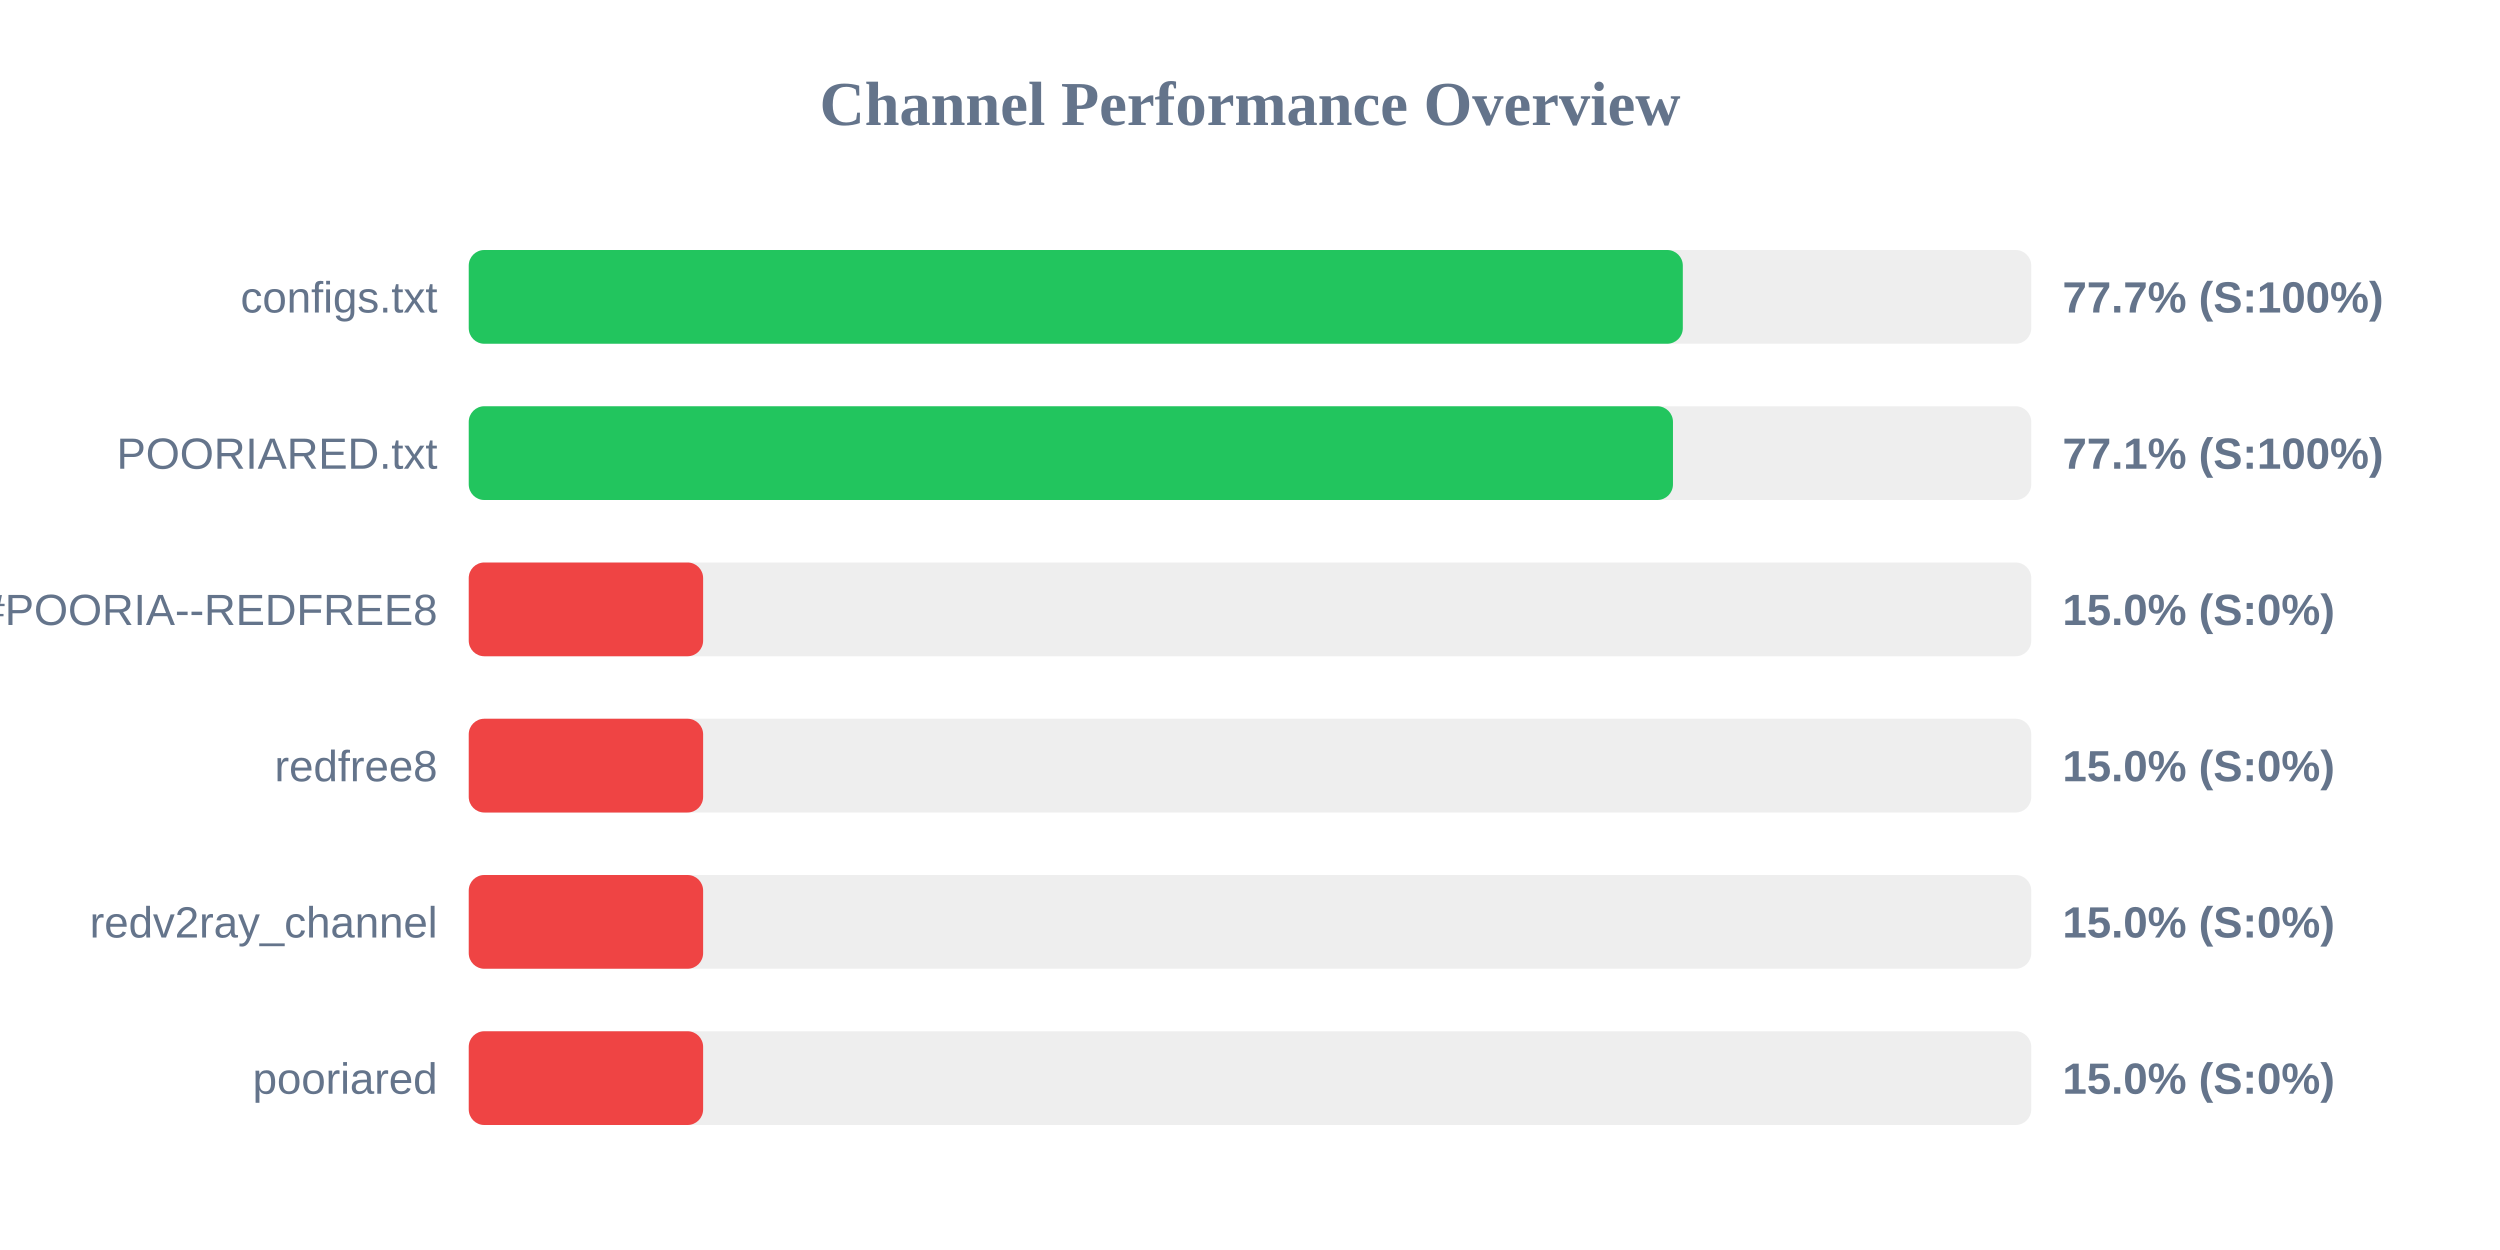
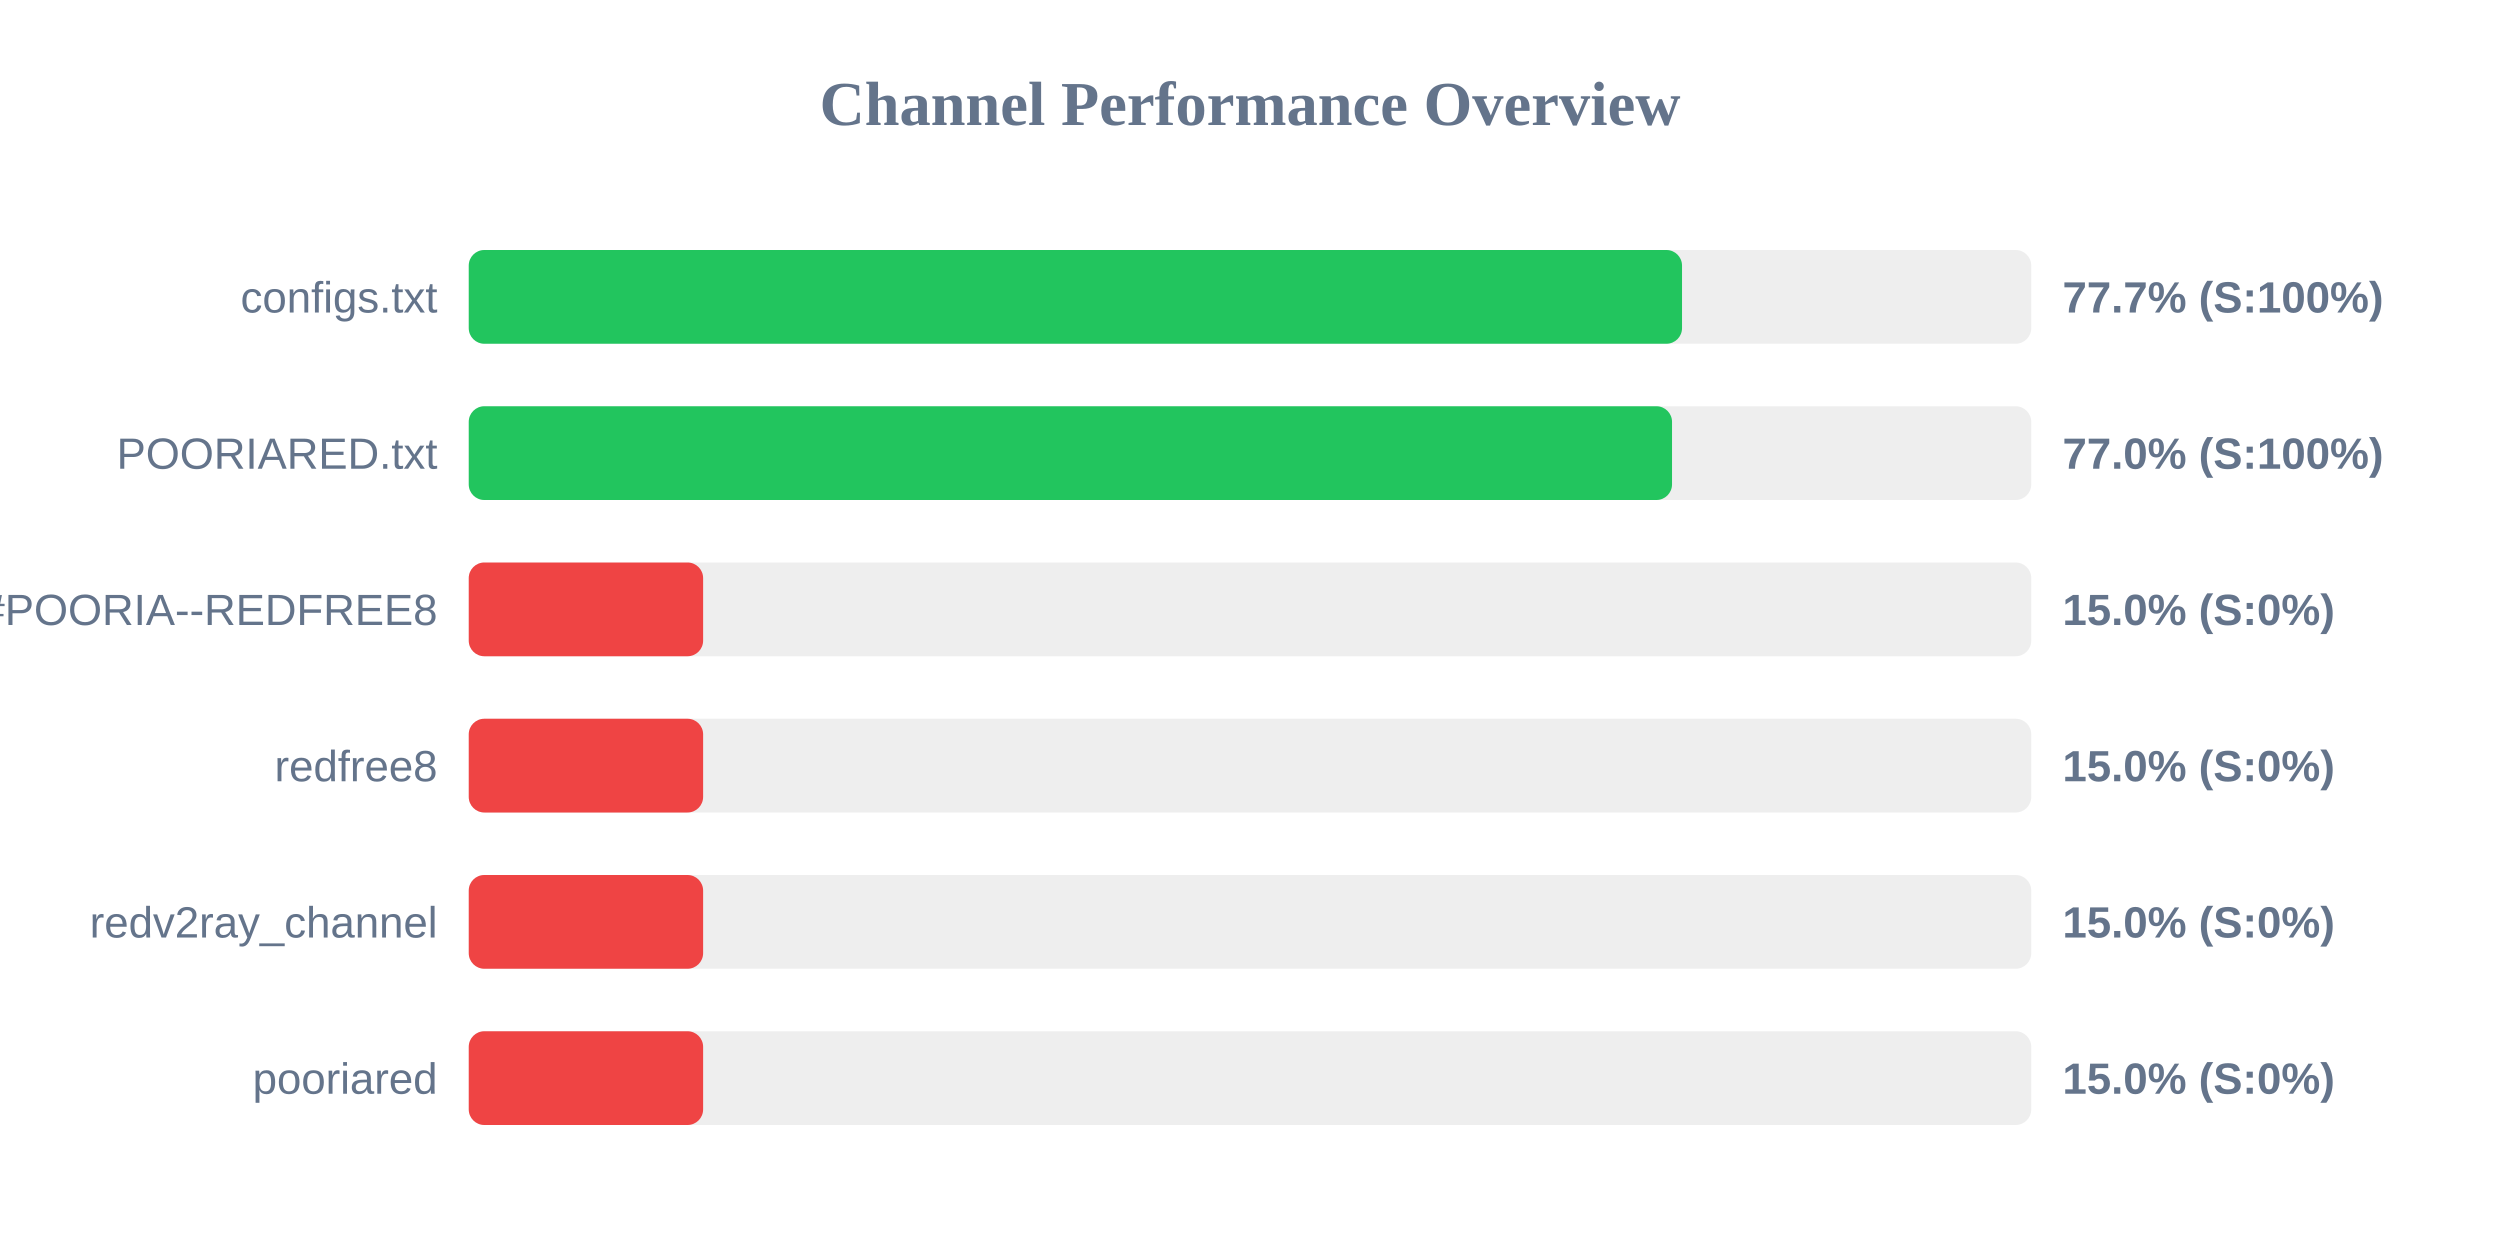
<svg xmlns="http://www.w3.org/2000/svg" width="800" height="400" version="1.1">
  <style>
        .row { font: 14px Arial; fill: #64748b; }
        .score { font: bold 14px Arial; fill: #64748b; }
    </style>
  <text x="400" y="40" text-anchor="middle" font-size="20px" font-weight="bold" fill="#64748b">Channel Performance Overview</text>
  <rect x="150" y="80" width="500" height="30" fill="#eee" rx="5" />
-   <rect x="150" y="80" width="388.5" height="30" fill="#22c55e" rx="5" />
+   <rect x="150" y="80" width="388.25" height="30" fill="#22c55e" rx="5" />
  <text x="140" y="100" text-anchor="end" class="row">configs.txt</text>
  <text x="660" y="100" text-anchor="start" class="score">77.7% (S:100%)</text>
  <rect x="150" y="130" width="500" height="30" fill="#eee" rx="5" />
-   <rect x="150" y="130" width="385.35" height="30" fill="#22c55e" rx="5" />
+   <rect x="150" y="130" width="385.05" height="30" fill="#22c55e" rx="5" />
  <text x="140" y="150" text-anchor="end" class="row">POORIARED.txt</text>
-   <text x="660" y="150" text-anchor="start" class="score">77.1% (S:100%)</text>
+   <text x="660" y="150" text-anchor="start" class="score">77.0% (S:100%)</text>
  <rect x="150" y="180" width="500" height="30" fill="#eee" rx="5" />
  <rect x="150" y="180" width="75.0" height="30" fill="#ef4444" rx="5" />
  <text x="140" y="200" text-anchor="end" class="row">POORIA--REDFREE8.txt#POORIA--REDFREE8</text>
  <text x="660" y="200" text-anchor="start" class="score">15.0% (S:0%)</text>
  <rect x="150" y="230" width="500" height="30" fill="#eee" rx="5" />
  <rect x="150" y="230" width="75.0" height="30" fill="#ef4444" rx="5" />
  <text x="140" y="250" text-anchor="end" class="row">redfree8</text>
  <text x="660" y="250" text-anchor="start" class="score">15.0% (S:0%)</text>
  <rect x="150" y="280" width="500" height="30" fill="#eee" rx="5" />
  <rect x="150" y="280" width="75.0" height="30" fill="#ef4444" rx="5" />
  <text x="140" y="300" text-anchor="end" class="row">redv2ray_channel</text>
  <text x="660" y="300" text-anchor="start" class="score">15.0% (S:0%)</text>
  <rect x="150" y="330" width="500" height="30" fill="#eee" rx="5" />
  <rect x="150" y="330" width="75.0" height="30" fill="#ef4444" rx="5" />
  <text x="140" y="350" text-anchor="end" class="row">pooriared</text>
  <text x="660" y="350" text-anchor="start" class="score">15.0% (S:0%)</text>
</svg>
